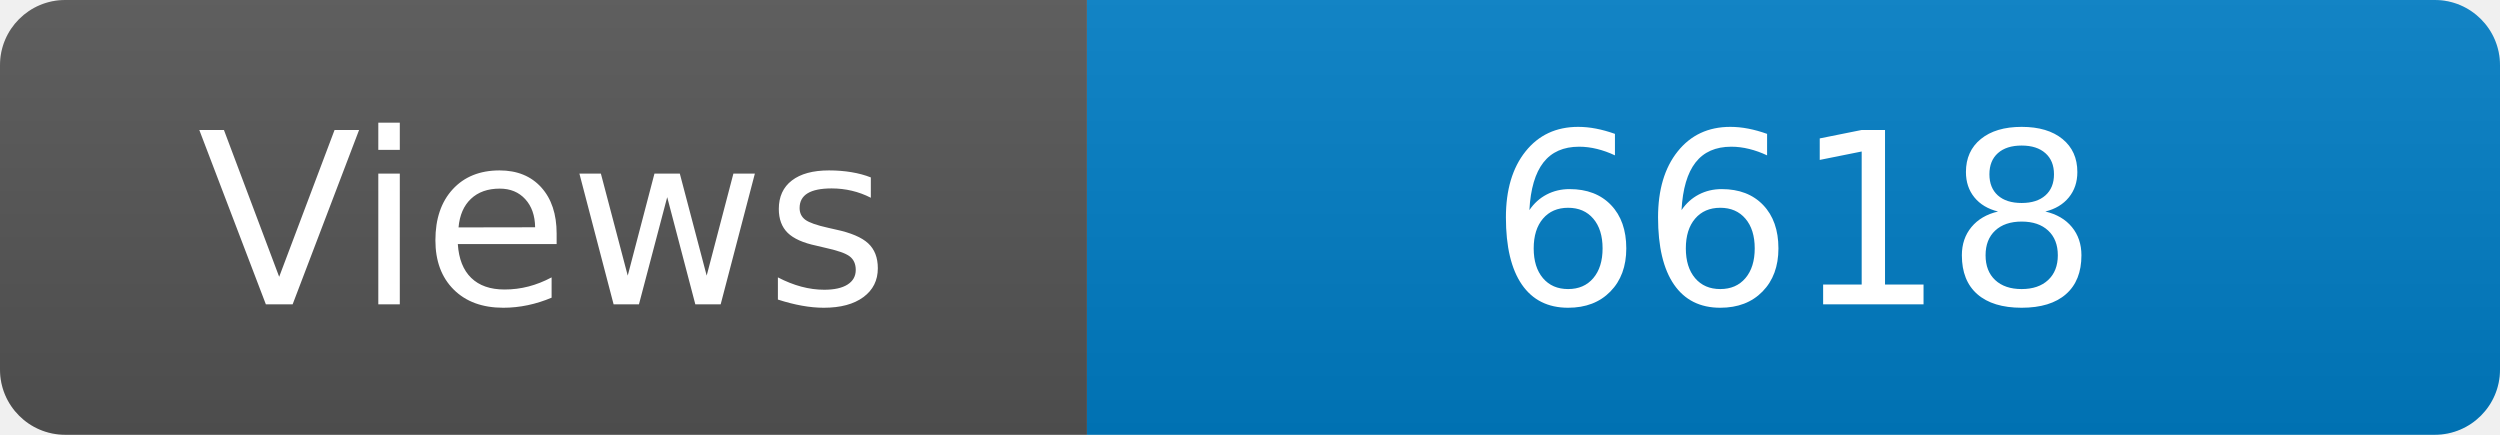
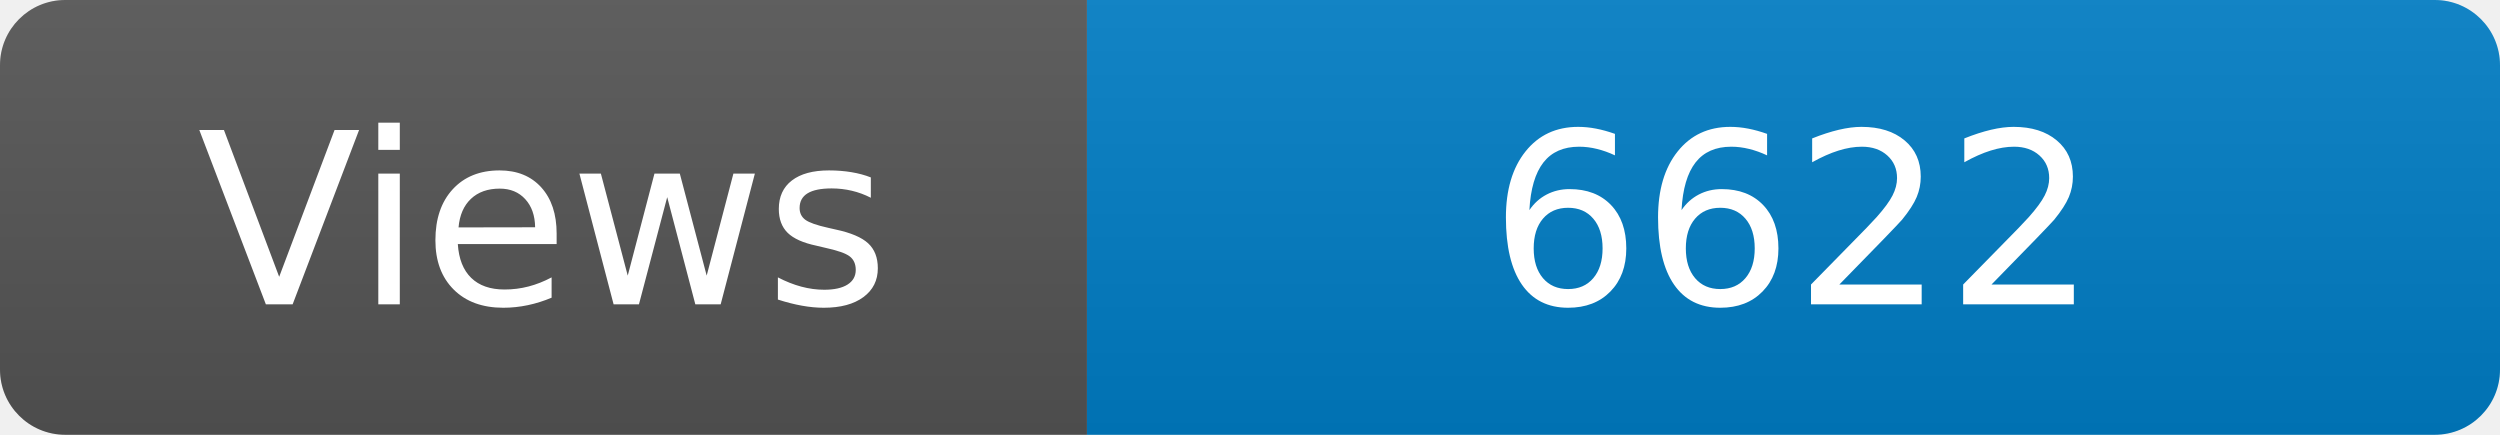
<svg xmlns="http://www.w3.org/2000/svg" width="115" height="20" role="img" aria-label="Maintained?: yes">
  <linearGradient id="s" x2="0" y2="100%">
    <stop offset="0" stop-color="#bbb" stop-opacity=".1" />
    <stop offset="1" stop-opacity=".1" />
  </linearGradient>
  <clipPath id="r">
    <rect width="115" height="20" rx="3" fill="#fff" />
  </clipPath>
  <g clip-path="url(#r)">
    <rect width="50" height="20" fill="#555" />
    <rect x="50" width="160" height="20" fill="#007ec6" />
    <rect width="115" height="20" fill="url(#s)" />
  </g>
  <g fill="#fff" text-anchor="middle" font-family="Verdana,Geneva,DejaVu Sans,sans-serif" font-size="110">
    <text x="250" y="140" transform="scale(.1)" fill="#fff">Views</text>
-     <text x="825" y="140" transform="scale(.1)" fill="#fff">6618</text>
+     <text x="825" y="140" transform="scale(.1)" fill="#fff">6622</text>
  </g>
</svg>
